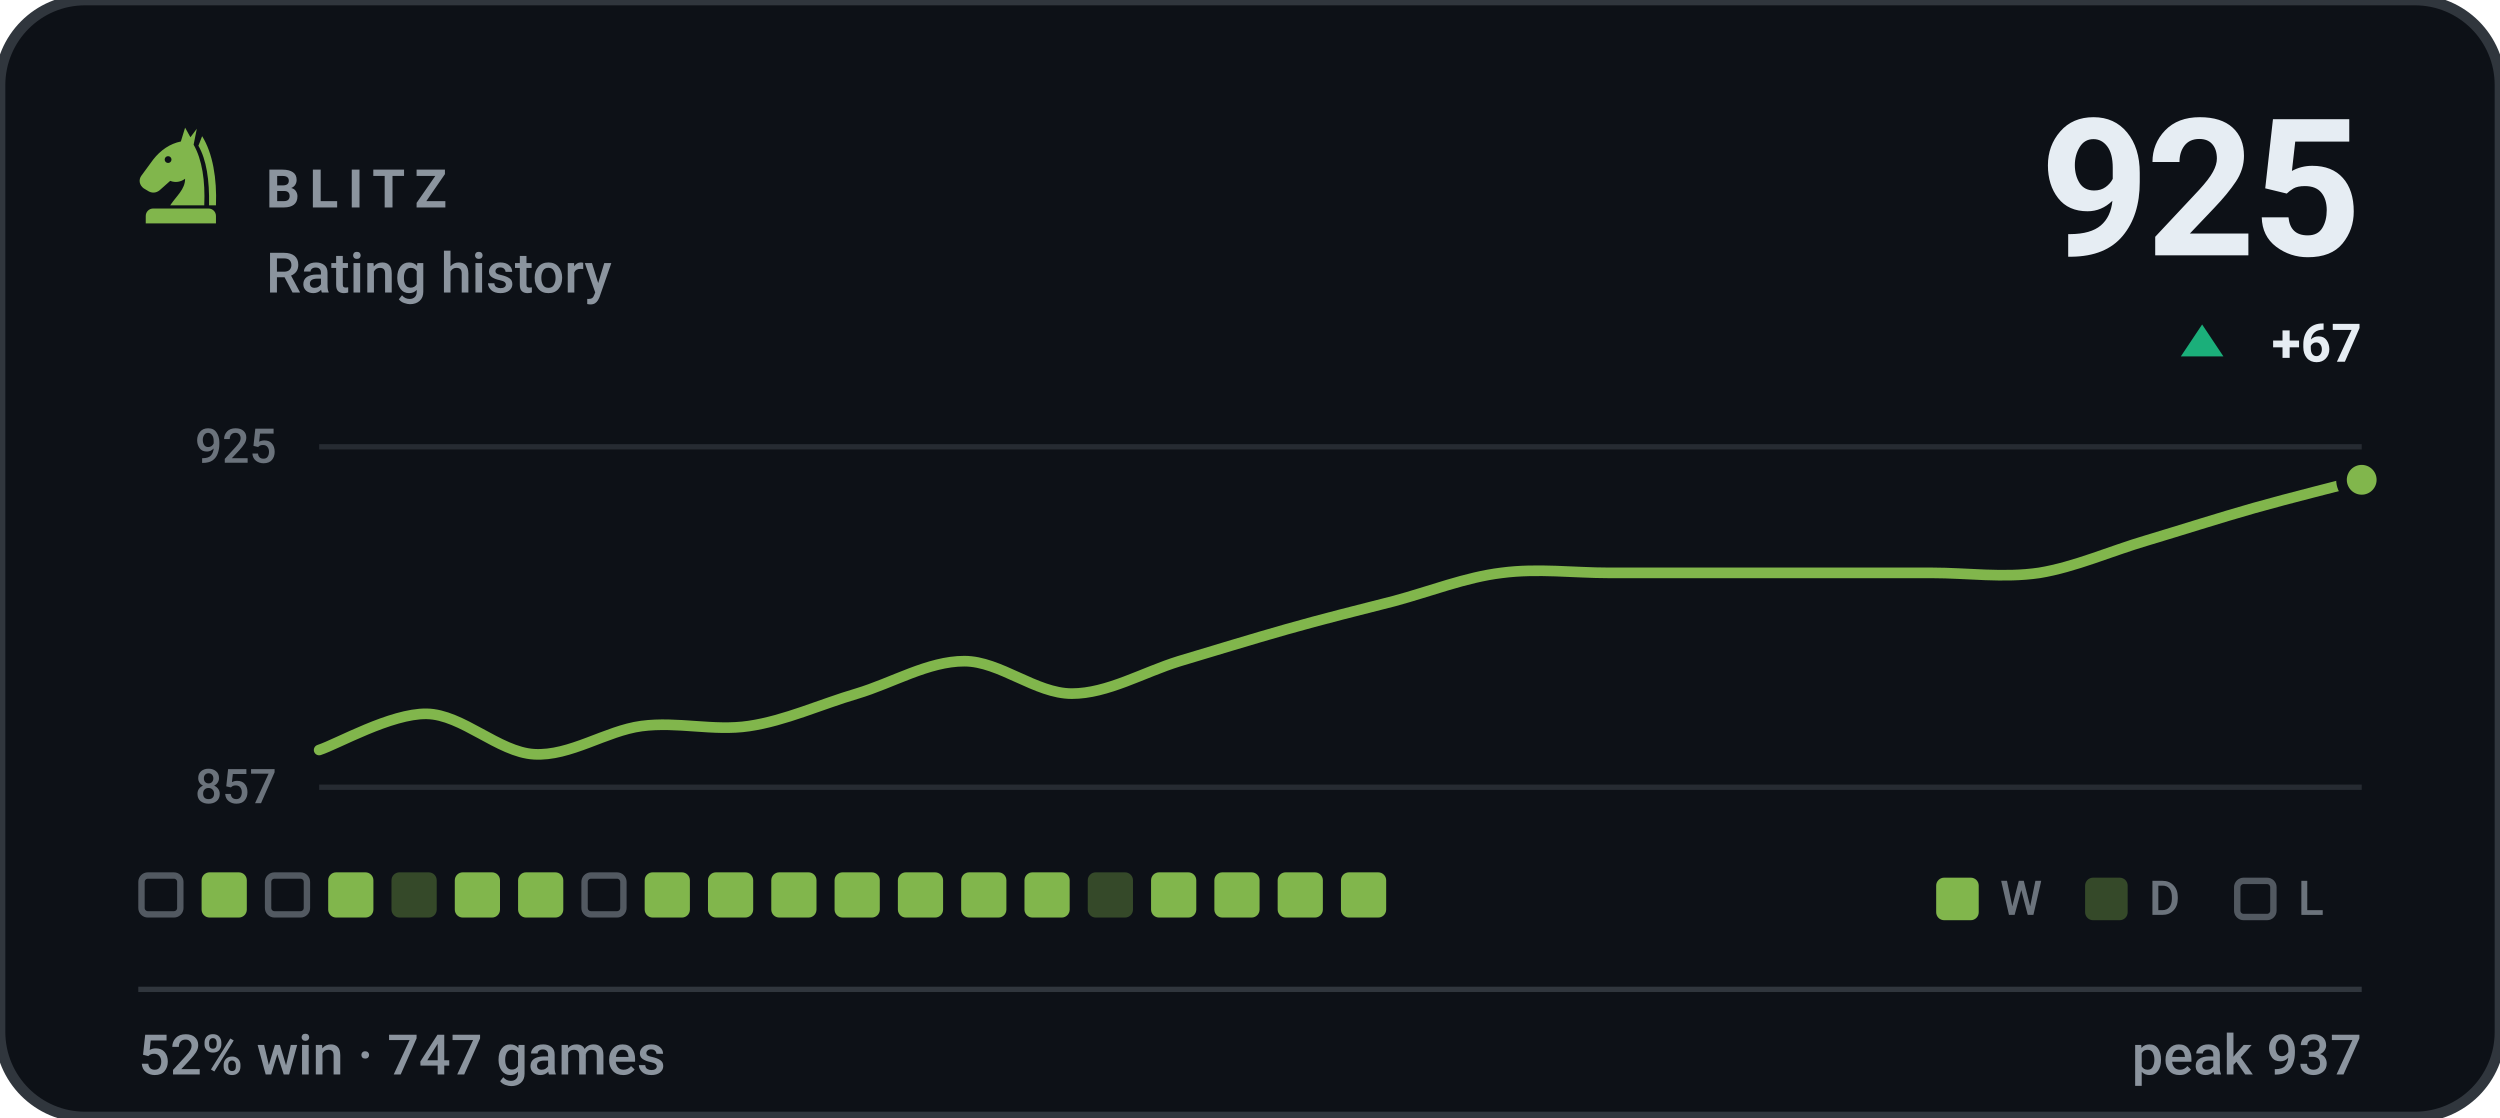
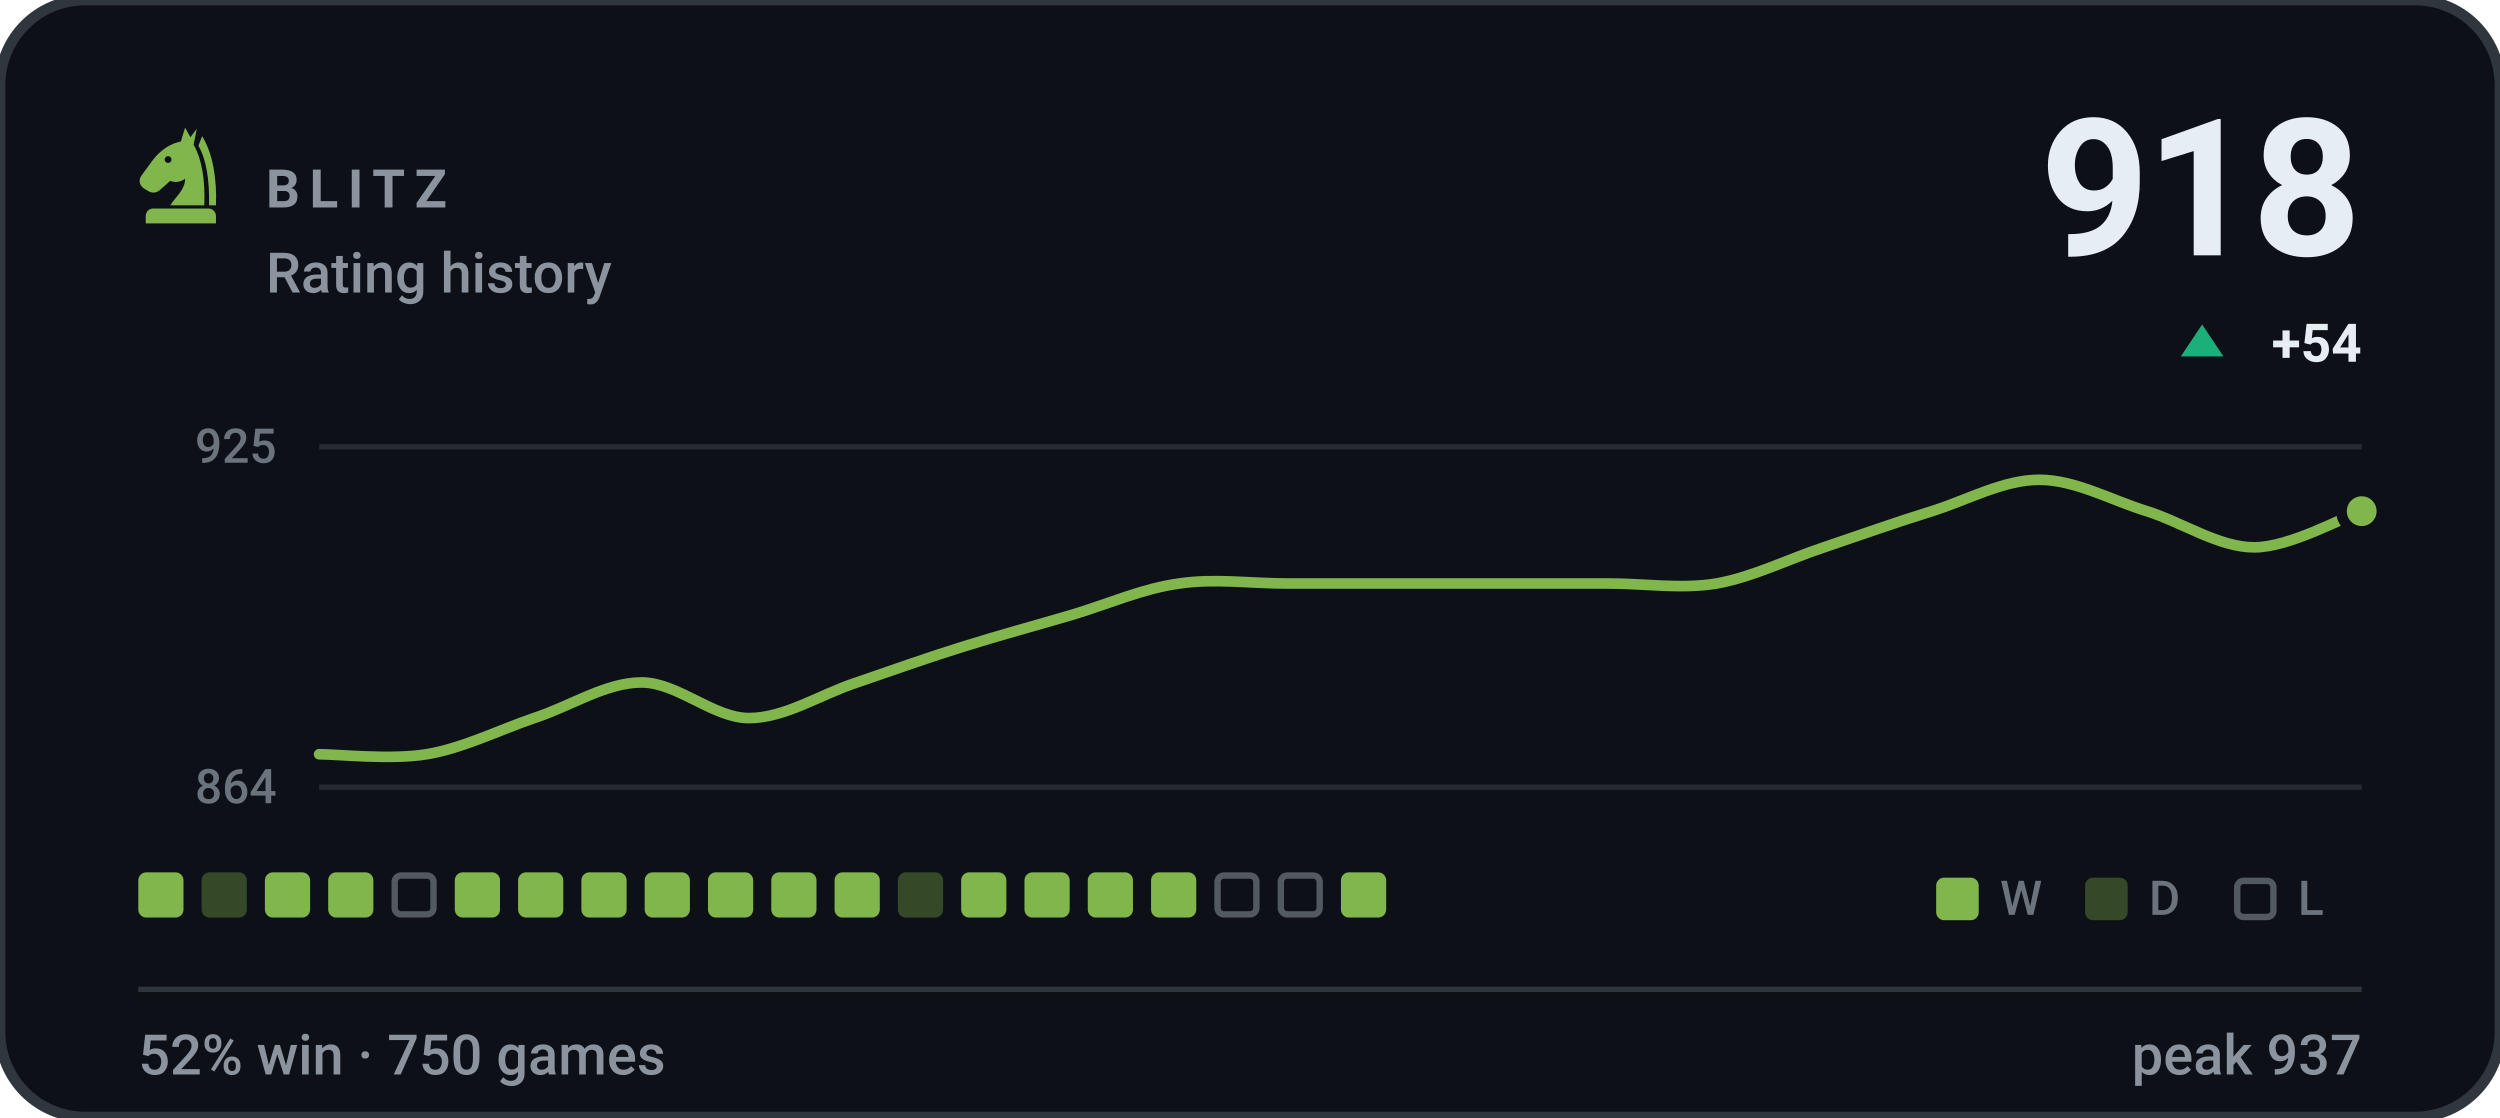
- <svg xmlns="http://www.w3.org/2000/svg" viewBox="0 0 470 210" width="470" height="210" role="img" aria-label="BLITZ rating history, currently 925, 52% win rate over 747 games">
+ <svg xmlns="http://www.w3.org/2000/svg" viewBox="0 0 470 210" width="470" height="210" role="img" aria-label="BLITZ rating history, currently 918, 52% win rate over 750 games">
  <style>svg{font-family:-apple-system,BlinkMacSystemFont,'Segoe UI',Roboto,'Helvetica Neue',Arial,sans-serif}text{fill:#e6edf3;white-space:pre}.bg{fill:#0d1117;stroke:#30363d;stroke-width:2}.acc{fill:#81b64c}.win{fill:#1baf7a}.draw{fill:#8b8f96}.loss{fill:#d03b3b}.lbl{font-size:10px;font-weight:600;letter-spacing:.18em;fill:#8b949e}.cap{font-size:10.5px;font-weight:500;fill:#8b949e}.num{font-family:-apple-system,BlinkMacSystemFont,'Segoe UI',Roboto,'Helvetica Neue',Arial,sans-serif;font-weight:700;letter-spacing:-.02em}.tick{font-size:9px;font-weight:500;fill:#8b949e;opacity:.75}.dl{font-size:10px;font-weight:600}.rule{stroke:#30363d;stroke-width:1;fill:none}.grid{stroke:#30363d;stroke-width:1;fill:none;opacity:.7}.ln{fill:none;stroke:#81b64c;stroke-width:2;stroke-linecap:round;stroke-linejoin:round}.ring{stroke:#0d1117;stroke-width:2}.hollow{fill:none;stroke-width:1.5}.sq{fill:#e6edf3;opacity:.035}</style>
  <rect class="bg" width="470" height="210" rx="16" />
  <g class="acc" transform="translate(24.0,22.8) scale(0.2)">
    <path fill-rule="evenodd" d="M54 6L50 19C40 21 31 27 24 36L13 51C10 55 11 60 15 63L20 66C24 68 28 67 31 64L40 56C45 58 50 57 54 54C54 64 46 70 40 79H72C73 56 70 36 62 22L65 7L59 15zM41.2 36a3.2 3.2 0 1 0-6.4 0 3.2 3.2 0 1 0 6.4 0z" />
    <path d="M70 14C80 30 84 54 83 79H76.5C77 55 74 36 66.5 23z" />
    <path d="M24 82h52a7 7 0 0 1 7 7v7H17v-7a7 7 0 0 1 7-7z" />
  </g>
  <text class="lbl" x="50" y="39">BLITZ</text>
  <text class="cap" x="50" y="55">Rating history</text>
-   <text class="num" x="444" y="48" text-anchor="end" style="font-size:36px">925</text>
+   <text class="num" x="444" y="48" text-anchor="end" style="font-size:36px">918</text>
  <path fill="#1baf7a" d="M414 61L418 67H410Z" />
-   <text class="dl" x="444" y="68" text-anchor="end" fill="#1baf7a">+67</text>
+   <text class="dl" x="444" y="68" text-anchor="end" fill="#1baf7a">+54</text>
  <line class="grid" x1="60" y1="84" x2="444" y2="84" />
  <line class="grid" x1="60" y1="148" x2="444" y2="148" />
  <text class="tick" x="52" y="87" text-anchor="end">925</text>
-   <text class="tick" x="52" y="151" text-anchor="end">857</text>
-   <path class="ln" d="M60.0 141.0C63.4 139.9 73.5 134.1 80.2 134.2C86.9 134.3 93.7 141.4 100.4 141.8C107.2 142.2 113.9 137.4 120.6 136.5C127.4 135.6 134.1 137.5 140.8 136.5C147.6 135.5 154.3 132.4 161.1 130.4C167.8 128.4 174.5 124.3 181.3 124.3C188.0 124.3 194.7 130.4 201.5 130.4C208.2 130.4 214.9 126.4 221.7 124.3C228.4 122.3 235.2 120.2 241.9 118.3C248.6 116.4 255.4 114.7 262.1 113.0C268.8 111.2 275.6 108.5 282.3 107.7C289.1 106.8 295.8 107.7 302.5 107.7C309.3 107.7 316.0 107.7 322.7 107.7C329.5 107.7 336.2 107.7 342.9 107.7C349.7 107.7 356.4 107.7 363.2 107.7C369.9 107.7 376.6 108.7 383.4 107.7C390.1 106.6 396.8 103.6 403.6 101.6C410.3 99.6 417.1 97.4 423.8 95.5C430.5 93.6 440.6 91.1 444.0 90.2" />
-   <circle class="acc ring" cx="444.0" cy="90.2" r="3.8" />
-   <rect x="26.6" y="164.6" width="7.3" height="7.3" rx="1.2" fill="none" stroke="#8b949e" stroke-width="1.2" opacity=".55" />
-   <rect x="37.9" y="164" width="8.5" height="8.5" rx="1.5" fill="#81b64c" />
-   <rect x="50.4" y="164.6" width="7.3" height="7.3" rx="1.2" fill="none" stroke="#8b949e" stroke-width="1.2" opacity=".55" />
+   <text class="tick" x="52" y="151" text-anchor="end">864</text>
+   <path class="ln" d="M60.0 141.8C63.4 141.8 73.5 142.9 80.2 141.8C86.9 140.7 93.7 137.3 100.4 135.0C107.2 132.8 113.9 128.3 120.6 128.3C127.4 128.3 134.1 135.0 140.8 135.0C147.6 135.0 154.3 130.5 161.1 128.3C167.8 126.0 174.5 123.6 181.3 121.5C188.0 119.4 194.7 117.6 201.5 115.6C208.2 113.6 214.9 110.6 221.7 109.7C228.4 108.7 235.2 109.7 241.9 109.7C248.6 109.7 255.4 109.7 262.1 109.7C268.8 109.7 275.6 109.7 282.3 109.7C289.1 109.7 295.8 109.7 302.5 109.7C309.3 109.7 316.0 110.8 322.7 109.7C329.5 108.5 336.2 105.1 342.9 102.9C349.7 100.6 356.4 98.2 363.2 96.1C369.9 94.0 376.6 90.2 383.4 90.2C390.1 90.2 396.8 94.0 403.6 96.1C410.3 98.2 417.1 102.9 423.8 102.9C430.5 102.9 440.6 97.2 444.0 96.1" />
+   <circle class="acc ring" cx="444.0" cy="96.1" r="3.8" />
+   <rect x="26.0" y="164" width="8.5" height="8.5" rx="1.5" fill="#81b64c" />
+   <rect x="37.9" y="164" width="8.5" height="8.5" rx="1.5" fill="#81b64c" opacity=".34" />
+   <rect x="49.8" y="164" width="8.5" height="8.5" rx="1.5" fill="#81b64c" />
  <rect x="61.7" y="164" width="8.5" height="8.5" rx="1.5" fill="#81b64c" />
-   <rect x="73.6" y="164" width="8.5" height="8.5" rx="1.5" fill="#81b64c" opacity=".34" />
+   <rect x="74.2" y="164.6" width="7.3" height="7.3" rx="1.2" fill="none" stroke="#8b949e" stroke-width="1.2" opacity=".55" />
  <rect x="85.5" y="164" width="8.5" height="8.5" rx="1.5" fill="#81b64c" />
  <rect x="97.4" y="164" width="8.5" height="8.5" rx="1.5" fill="#81b64c" />
-   <rect x="109.9" y="164.6" width="7.3" height="7.3" rx="1.2" fill="none" stroke="#8b949e" stroke-width="1.2" opacity=".55" />
+   <rect x="109.3" y="164" width="8.5" height="8.5" rx="1.5" fill="#81b64c" />
  <rect x="121.2" y="164" width="8.5" height="8.5" rx="1.5" fill="#81b64c" />
  <rect x="133.1" y="164" width="8.5" height="8.5" rx="1.5" fill="#81b64c" />
  <rect x="145.0" y="164" width="8.5" height="8.5" rx="1.5" fill="#81b64c" />
  <rect x="156.9" y="164" width="8.5" height="8.5" rx="1.5" fill="#81b64c" />
-   <rect x="168.8" y="164" width="8.5" height="8.5" rx="1.5" fill="#81b64c" />
+   <rect x="168.8" y="164" width="8.5" height="8.5" rx="1.5" fill="#81b64c" opacity=".34" />
  <rect x="180.7" y="164" width="8.5" height="8.5" rx="1.5" fill="#81b64c" />
  <rect x="192.6" y="164" width="8.5" height="8.5" rx="1.5" fill="#81b64c" />
-   <rect x="204.5" y="164" width="8.5" height="8.5" rx="1.5" fill="#81b64c" opacity=".34" />
+   <rect x="204.5" y="164" width="8.5" height="8.5" rx="1.5" fill="#81b64c" />
  <rect x="216.4" y="164" width="8.5" height="8.5" rx="1.5" fill="#81b64c" />
-   <rect x="228.3" y="164" width="8.5" height="8.5" rx="1.5" fill="#81b64c" />
-   <rect x="240.2" y="164" width="8.5" height="8.5" rx="1.5" fill="#81b64c" />
+   <rect x="228.9" y="164.6" width="7.3" height="7.3" rx="1.2" fill="none" stroke="#8b949e" stroke-width="1.2" opacity=".55" />
+   <rect x="240.8" y="164.6" width="7.3" height="7.3" rx="1.2" fill="none" stroke="#8b949e" stroke-width="1.2" opacity=".55" />
  <rect x="252.1" y="164" width="8.5" height="8.5" rx="1.5" fill="#81b64c" />
  <rect x="364" y="165" width="8" height="8" rx="1.5" fill="#81b64c" />
  <text class="tick" x="376" y="172">W</text>
  <rect x="392" y="165" width="8" height="8" rx="1.5" fill="#81b64c" opacity=".34" />
  <text class="tick" x="404" y="172">D</text>
  <rect x="420.6" y="165.6" width="6.8" height="6.8" rx="1.2" fill="none" stroke="#8b949e" stroke-width="1.2" opacity=".55" />
  <text class="tick" x="432" y="172">L</text>
  <line class="rule" x1="26" y1="186" x2="444" y2="186" />
-   <text class="cap" x="26" y="202">52% win · 747 games</text>
+   <text class="cap" x="26" y="202">52% win · 750 games</text>
  <text class="cap" x="444" y="202" text-anchor="end">peak 937</text>
</svg>
